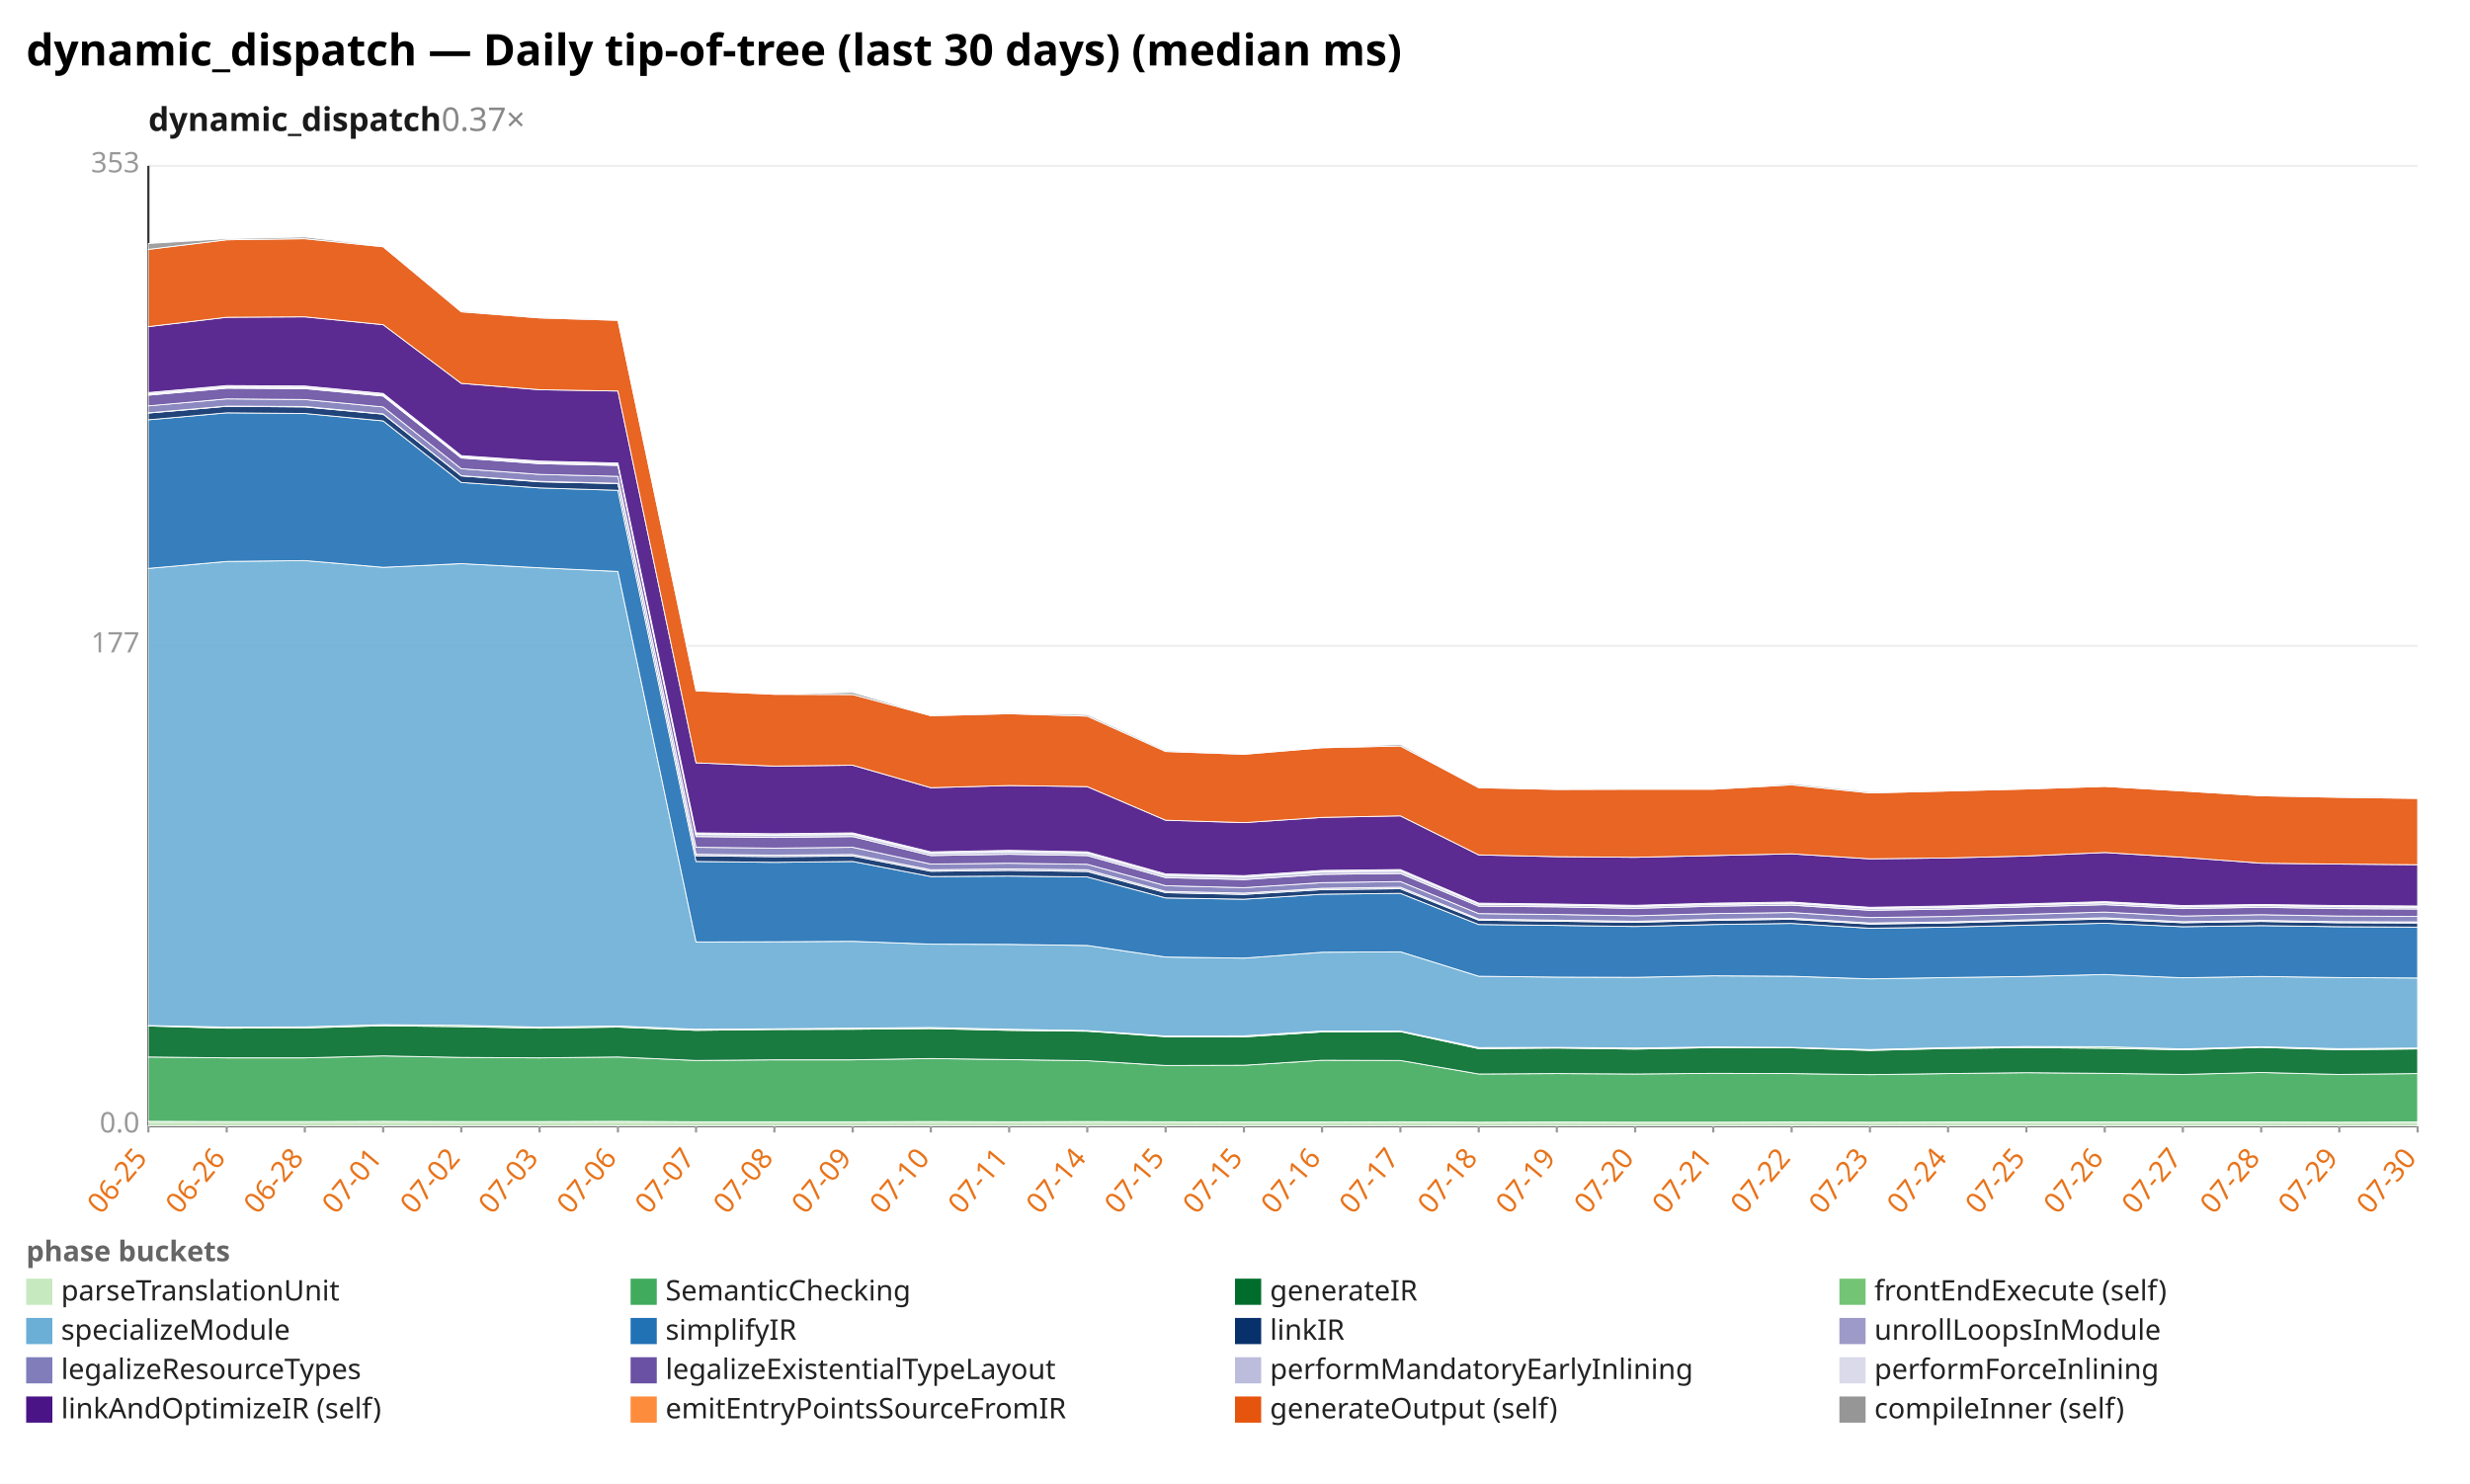
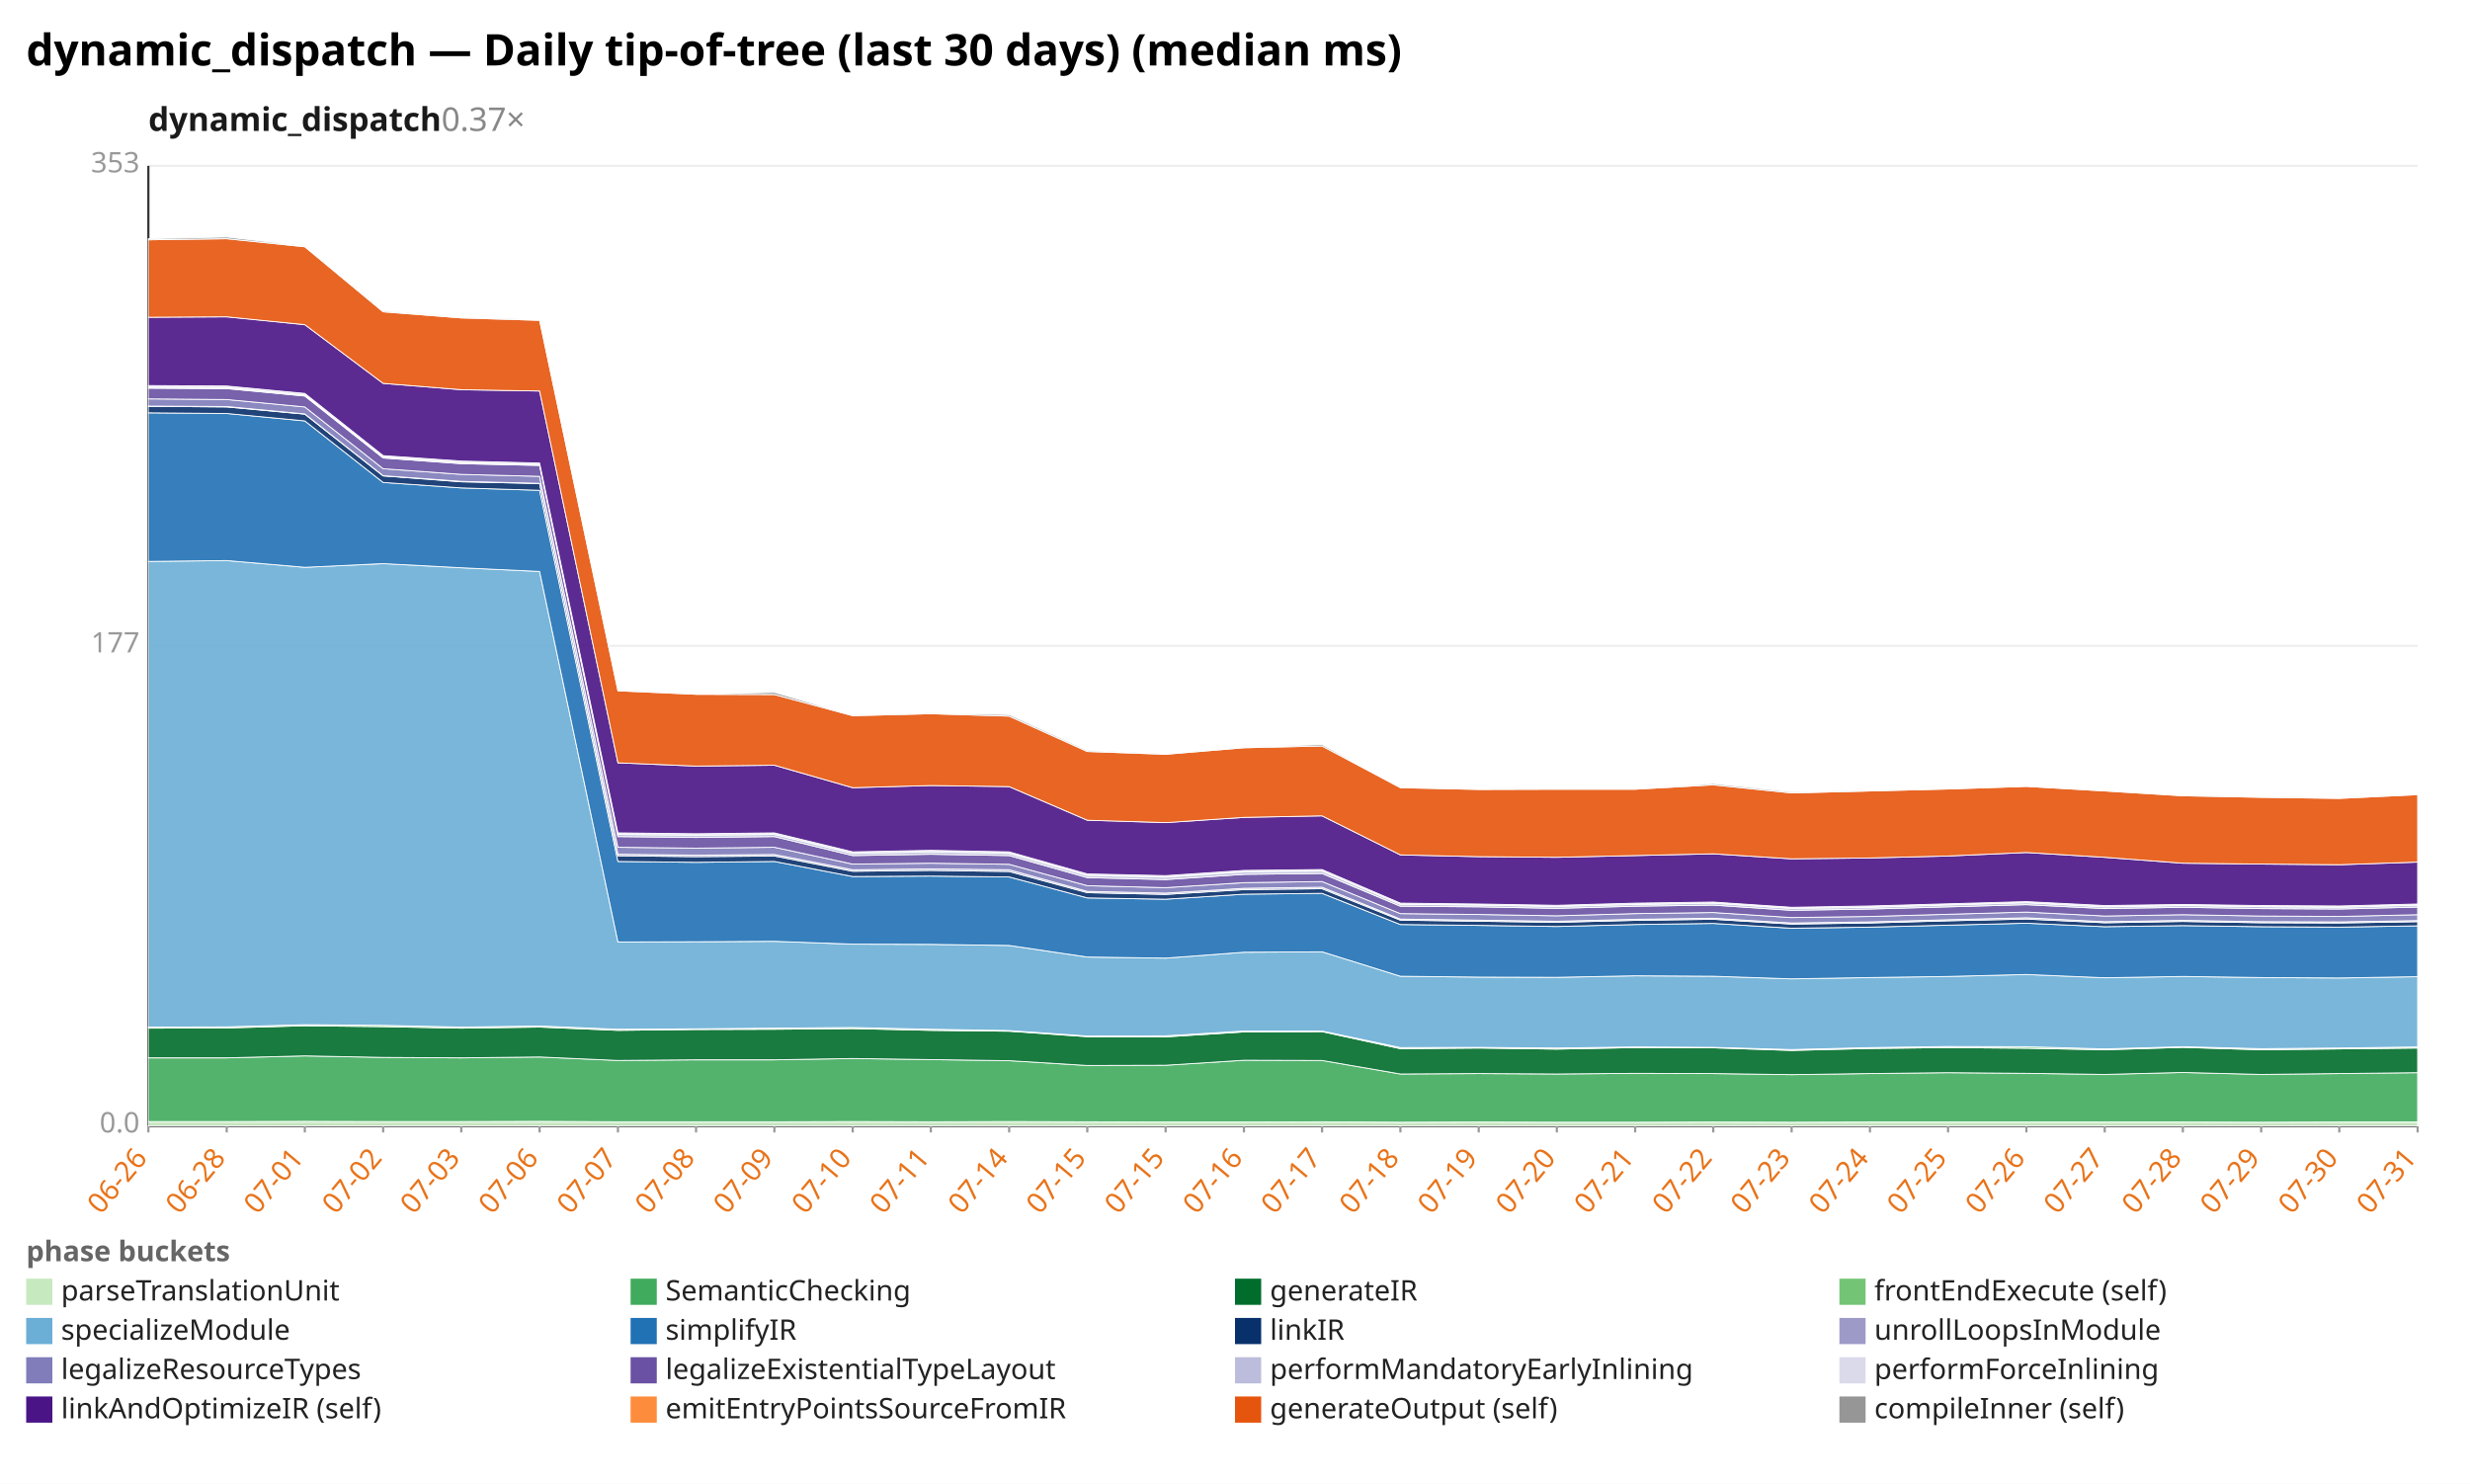
<svg xmlns="http://www.w3.org/2000/svg" width="1132" height="680" viewBox="0 0 1132 680" preserveAspectRatio="xMidYMid meet" font-family="sans-serif" font-size="13">
  <rect width="1132" height="680" fill="white" />
  <text x="12" y="30" font-size="20" font-weight="bold">dynamic_dispatch — Daily tip-of-tree (last 30 days) (median ms)</text>
  <text x="68" y="60" font-size="15" font-weight="600" fill="#1a1a1a">dynamic_dispatch<tspan fill="#888" font-weight="400" text-decoration="none">  0.37×</tspan>
  </text>
  <line x1="68.0" y1="516.0" x2="1108.0" y2="516.0" stroke="#eee" />
  <text x="64.0" y="519.0" text-anchor="end" fill="#999">0.0</text>
  <line x1="68.0" y1="296.0" x2="1108.0" y2="296.0" stroke="#eee" />
  <text x="64.0" y="299.0" text-anchor="end" fill="#999">177</text>
  <line x1="68.0" y1="76.0" x2="1108.0" y2="76.0" stroke="#eee" />
  <text x="64.0" y="79.0" text-anchor="end" fill="#999">353</text>
  <line x1="68.0" y1="76.0" x2="68.0" y2="516.0" stroke="#333" />
  <line x1="68.0" y1="516.0" x2="1108.0" y2="516.0" stroke="#333" />
  <line x1="68.0" y1="516.0" x2="68.0" y2="519.0" stroke="#999" />
-   <text x="68.0" y="531.0" text-anchor="end" fill="#e8731a" transform="rotate(-50 68.0 531.0)">06-25</text>
+   <text x="68.0" y="531.0" text-anchor="end" fill="#e8731a" transform="rotate(-50 68.0 531.0)">06-26</text>
  <line x1="103.9" y1="516.0" x2="103.9" y2="519.0" stroke="#999" />
-   <text x="103.9" y="531.0" text-anchor="end" fill="#e8731a" transform="rotate(-50 103.9 531.0)">06-26</text>
+   <text x="103.9" y="531.0" text-anchor="end" fill="#e8731a" transform="rotate(-50 103.9 531.0)">06-28</text>
  <line x1="139.7" y1="516.0" x2="139.7" y2="519.0" stroke="#999" />
-   <text x="139.7" y="531.0" text-anchor="end" fill="#e8731a" transform="rotate(-50 139.7 531.0)">06-28</text>
+   <text x="139.7" y="531.0" text-anchor="end" fill="#e8731a" transform="rotate(-50 139.7 531.0)">07-01</text>
  <line x1="175.6" y1="516.0" x2="175.6" y2="519.0" stroke="#999" />
-   <text x="175.6" y="531.0" text-anchor="end" fill="#e8731a" transform="rotate(-50 175.6 531.0)">07-01</text>
+   <text x="175.6" y="531.0" text-anchor="end" fill="#e8731a" transform="rotate(-50 175.6 531.0)">07-02</text>
  <line x1="211.4" y1="516.0" x2="211.4" y2="519.0" stroke="#999" />
-   <text x="211.4" y="531.0" text-anchor="end" fill="#e8731a" transform="rotate(-50 211.4 531.0)">07-02</text>
+   <text x="211.4" y="531.0" text-anchor="end" fill="#e8731a" transform="rotate(-50 211.4 531.0)">07-03</text>
  <line x1="247.3" y1="516.0" x2="247.3" y2="519.0" stroke="#999" />
-   <text x="247.3" y="531.0" text-anchor="end" fill="#e8731a" transform="rotate(-50 247.3 531.0)">07-03</text>
+   <text x="247.3" y="531.0" text-anchor="end" fill="#e8731a" transform="rotate(-50 247.3 531.0)">07-06</text>
  <line x1="283.2" y1="516.0" x2="283.2" y2="519.0" stroke="#999" />
-   <text x="283.2" y="531.0" text-anchor="end" fill="#e8731a" transform="rotate(-50 283.2 531.0)">07-06</text>
+   <text x="283.2" y="531.0" text-anchor="end" fill="#e8731a" transform="rotate(-50 283.2 531.0)">07-07</text>
  <line x1="319.0" y1="516.0" x2="319.0" y2="519.0" stroke="#999" />
-   <text x="319.0" y="531.0" text-anchor="end" fill="#e8731a" transform="rotate(-50 319.0 531.0)">07-07</text>
+   <text x="319.0" y="531.0" text-anchor="end" fill="#e8731a" transform="rotate(-50 319.0 531.0)">07-08</text>
  <line x1="354.9" y1="516.0" x2="354.9" y2="519.0" stroke="#999" />
-   <text x="354.9" y="531.0" text-anchor="end" fill="#e8731a" transform="rotate(-50 354.9 531.0)">07-08</text>
+   <text x="354.9" y="531.0" text-anchor="end" fill="#e8731a" transform="rotate(-50 354.9 531.0)">07-09</text>
  <line x1="390.8" y1="516.0" x2="390.8" y2="519.0" stroke="#999" />
-   <text x="390.8" y="531.0" text-anchor="end" fill="#e8731a" transform="rotate(-50 390.8 531.0)">07-09</text>
+   <text x="390.8" y="531.0" text-anchor="end" fill="#e8731a" transform="rotate(-50 390.8 531.0)">07-10</text>
  <line x1="426.6" y1="516.0" x2="426.6" y2="519.0" stroke="#999" />
-   <text x="426.6" y="531.0" text-anchor="end" fill="#e8731a" transform="rotate(-50 426.6 531.0)">07-10</text>
+   <text x="426.6" y="531.0" text-anchor="end" fill="#e8731a" transform="rotate(-50 426.6 531.0)">07-11</text>
  <line x1="462.5" y1="516.0" x2="462.5" y2="519.0" stroke="#999" />
-   <text x="462.5" y="531.0" text-anchor="end" fill="#e8731a" transform="rotate(-50 462.5 531.0)">07-11</text>
+   <text x="462.5" y="531.0" text-anchor="end" fill="#e8731a" transform="rotate(-50 462.5 531.0)">07-14</text>
  <line x1="498.3" y1="516.0" x2="498.3" y2="519.0" stroke="#999" />
-   <text x="498.3" y="531.0" text-anchor="end" fill="#e8731a" transform="rotate(-50 498.3 531.0)">07-14</text>
+   <text x="498.3" y="531.0" text-anchor="end" fill="#e8731a" transform="rotate(-50 498.3 531.0)">07-15</text>
  <line x1="534.2" y1="516.0" x2="534.2" y2="519.0" stroke="#999" />
  <text x="534.2" y="531.0" text-anchor="end" fill="#e8731a" transform="rotate(-50 534.2 531.0)">07-15</text>
  <line x1="570.1" y1="516.0" x2="570.1" y2="519.0" stroke="#999" />
-   <text x="570.1" y="531.0" text-anchor="end" fill="#e8731a" transform="rotate(-50 570.1 531.0)">07-15</text>
+   <text x="570.1" y="531.0" text-anchor="end" fill="#e8731a" transform="rotate(-50 570.1 531.0)">07-16</text>
  <line x1="605.9" y1="516.0" x2="605.9" y2="519.0" stroke="#999" />
-   <text x="605.9" y="531.0" text-anchor="end" fill="#e8731a" transform="rotate(-50 605.9 531.0)">07-16</text>
+   <text x="605.9" y="531.0" text-anchor="end" fill="#e8731a" transform="rotate(-50 605.9 531.0)">07-17</text>
  <line x1="641.8" y1="516.0" x2="641.8" y2="519.0" stroke="#999" />
-   <text x="641.8" y="531.0" text-anchor="end" fill="#e8731a" transform="rotate(-50 641.8 531.0)">07-17</text>
+   <text x="641.8" y="531.0" text-anchor="end" fill="#e8731a" transform="rotate(-50 641.8 531.0)">07-18</text>
  <line x1="677.7" y1="516.0" x2="677.7" y2="519.0" stroke="#999" />
-   <text x="677.7" y="531.0" text-anchor="end" fill="#e8731a" transform="rotate(-50 677.7 531.0)">07-18</text>
+   <text x="677.7" y="531.0" text-anchor="end" fill="#e8731a" transform="rotate(-50 677.7 531.0)">07-19</text>
  <line x1="713.5" y1="516.0" x2="713.5" y2="519.0" stroke="#999" />
-   <text x="713.5" y="531.0" text-anchor="end" fill="#e8731a" transform="rotate(-50 713.5 531.0)">07-19</text>
+   <text x="713.5" y="531.0" text-anchor="end" fill="#e8731a" transform="rotate(-50 713.5 531.0)">07-20</text>
  <line x1="749.4" y1="516.0" x2="749.4" y2="519.0" stroke="#999" />
-   <text x="749.4" y="531.0" text-anchor="end" fill="#e8731a" transform="rotate(-50 749.4 531.0)">07-20</text>
+   <text x="749.4" y="531.0" text-anchor="end" fill="#e8731a" transform="rotate(-50 749.4 531.0)">07-21</text>
  <line x1="785.2" y1="516.0" x2="785.2" y2="519.0" stroke="#999" />
-   <text x="785.2" y="531.0" text-anchor="end" fill="#e8731a" transform="rotate(-50 785.2 531.0)">07-21</text>
+   <text x="785.2" y="531.0" text-anchor="end" fill="#e8731a" transform="rotate(-50 785.2 531.0)">07-22</text>
  <line x1="821.1" y1="516.0" x2="821.1" y2="519.0" stroke="#999" />
-   <text x="821.1" y="531.0" text-anchor="end" fill="#e8731a" transform="rotate(-50 821.1 531.0)">07-22</text>
+   <text x="821.1" y="531.0" text-anchor="end" fill="#e8731a" transform="rotate(-50 821.1 531.0)">07-23</text>
  <line x1="857.0" y1="516.0" x2="857.0" y2="519.0" stroke="#999" />
-   <text x="857.0" y="531.0" text-anchor="end" fill="#e8731a" transform="rotate(-50 857.0 531.0)">07-23</text>
+   <text x="857.0" y="531.0" text-anchor="end" fill="#e8731a" transform="rotate(-50 857.0 531.0)">07-24</text>
  <line x1="892.8" y1="516.0" x2="892.8" y2="519.0" stroke="#999" />
-   <text x="892.8" y="531.0" text-anchor="end" fill="#e8731a" transform="rotate(-50 892.8 531.0)">07-24</text>
+   <text x="892.8" y="531.0" text-anchor="end" fill="#e8731a" transform="rotate(-50 892.8 531.0)">07-25</text>
  <line x1="928.7" y1="516.0" x2="928.7" y2="519.0" stroke="#999" />
-   <text x="928.7" y="531.0" text-anchor="end" fill="#e8731a" transform="rotate(-50 928.7 531.0)">07-25</text>
+   <text x="928.7" y="531.0" text-anchor="end" fill="#e8731a" transform="rotate(-50 928.7 531.0)">07-26</text>
  <line x1="964.6" y1="516.0" x2="964.6" y2="519.0" stroke="#999" />
-   <text x="964.6" y="531.0" text-anchor="end" fill="#e8731a" transform="rotate(-50 964.6 531.0)">07-26</text>
+   <text x="964.6" y="531.0" text-anchor="end" fill="#e8731a" transform="rotate(-50 964.6 531.0)">07-27</text>
  <line x1="1000.4" y1="516.0" x2="1000.4" y2="519.0" stroke="#999" />
-   <text x="1000.4" y="531.0" text-anchor="end" fill="#e8731a" transform="rotate(-50 1000.4 531.0)">07-27</text>
+   <text x="1000.4" y="531.0" text-anchor="end" fill="#e8731a" transform="rotate(-50 1000.4 531.0)">07-28</text>
  <line x1="1036.3" y1="516.0" x2="1036.3" y2="519.0" stroke="#999" />
-   <text x="1036.3" y="531.0" text-anchor="end" fill="#e8731a" transform="rotate(-50 1036.3 531.0)">07-28</text>
+   <text x="1036.3" y="531.0" text-anchor="end" fill="#e8731a" transform="rotate(-50 1036.3 531.0)">07-29</text>
  <line x1="1072.1" y1="516.0" x2="1072.1" y2="519.0" stroke="#999" />
-   <text x="1072.1" y="531.0" text-anchor="end" fill="#e8731a" transform="rotate(-50 1072.1 531.0)">07-29</text>
+   <text x="1072.1" y="531.0" text-anchor="end" fill="#e8731a" transform="rotate(-50 1072.1 531.0)">07-30</text>
  <line x1="1108.0" y1="516.0" x2="1108.0" y2="519.0" stroke="#999" />
-   <text x="1108.0" y="531.0" text-anchor="end" fill="#e8731a" transform="rotate(-50 1108.0 531.0)">07-30</text>
-   <polygon points="68.0,513.9 103.9,514.0 139.7,514.0 175.6,513.9 211.4,514.0 247.3,514.0 283.2,513.9 319.0,514.1 354.9,514.1 390.8,514.1 426.6,514.0 462.5,514.1 498.3,514.0 534.2,514.1 570.1,514.2 605.9,514.2 641.8,514.1 677.7,514.3 713.5,514.2 749.4,514.3 785.2,514.3 821.1,514.2 857.0,514.3 892.8,514.2 928.7,514.2 964.6,514.2 1000.4,514.2 1036.3,514.2 1072.1,514.3 1108.0,514.2 1108.0,516.0 1072.1,516.0 1036.3,516.0 1000.4,516.0 964.6,516.0 928.7,516.0 892.8,516.0 857.0,516.0 821.1,516.0 785.2,516.0 749.4,516.0 713.5,516.0 677.7,516.0 641.8,516.0 605.9,516.0 570.1,516.0 534.2,516.0 498.3,516.0 462.5,516.0 426.6,516.0 390.8,516.0 354.9,516.0 319.0,516.0 283.2,516.0 247.3,516.0 211.4,516.0 175.6,516.0 139.7,516.0 103.9,516.0 68.0,516.0" fill="#c7e9c0" fill-opacity="0.9" stroke="#fff" stroke-width="0.4" />
-   <polygon points="68.0,484.4 103.9,484.8 139.7,484.8 175.6,483.9 211.4,484.6 247.3,484.8 283.2,484.4 319.0,486.0 354.9,485.7 390.8,485.7 426.6,485.1 462.5,485.6 498.3,486.1 534.2,488.3 570.1,488.2 605.9,485.9 641.8,486.0 677.7,492.2 713.5,492.0 749.4,492.2 785.2,491.9 821.1,492.0 857.0,492.5 892.8,492.0 928.7,491.6 964.6,491.9 1000.4,492.4 1036.3,491.5 1072.1,492.4 1108.0,492.0 1108.0,514.2 1072.1,514.3 1036.3,514.2 1000.4,514.2 964.6,514.2 928.7,514.2 892.8,514.2 857.0,514.3 821.1,514.2 785.2,514.3 749.4,514.3 713.5,514.2 677.7,514.3 641.8,514.1 605.9,514.2 570.1,514.2 534.2,514.1 498.3,514.0 462.5,514.1 426.6,514.0 390.8,514.1 354.9,514.1 319.0,514.1 283.2,513.9 247.3,514.0 211.4,514.0 175.6,513.9 139.7,514.0 103.9,514.0 68.0,513.9" fill="#41ab5d" fill-opacity="0.9" stroke="#fff" stroke-width="0.4" />
-   <polygon points="68.0,470.2 103.9,471.2 139.7,471.1 175.6,470.1 211.4,470.5 247.3,471.2 283.2,470.7 319.0,472.2 354.9,471.8 390.8,471.7 426.6,471.4 462.5,472.2 498.3,472.6 534.2,475.1 570.1,475.2 605.9,472.9 641.8,472.8 677.7,480.6 713.5,480.3 749.4,480.8 785.2,480.1 821.1,480.2 857.0,481.4 892.8,480.5 928.7,480.1 964.6,480.4 1000.4,481.1 1036.3,480.0 1072.1,481.1 1108.0,480.7 1108.0,492.0 1072.1,492.4 1036.3,491.5 1000.4,492.4 964.6,491.9 928.7,491.6 892.8,492.0 857.0,492.5 821.1,492.0 785.2,491.9 749.4,492.2 713.5,492.0 677.7,492.2 641.8,486.0 605.9,485.9 570.1,488.2 534.2,488.3 498.3,486.1 462.5,485.6 426.6,485.1 390.8,485.7 354.9,485.7 319.0,486.0 283.2,484.4 247.3,484.8 211.4,484.6 175.6,483.9 139.7,484.8 103.9,484.8 68.0,484.4" fill="#006d2c" fill-opacity="0.9" stroke="#fff" stroke-width="0.4" />
-   <polygon points="68.0,470.0 103.9,470.7 139.7,470.6 175.6,469.6 211.4,469.9 247.3,470.7 283.2,470.2 319.0,471.7 354.9,471.5 390.8,471.2 426.6,470.9 462.5,471.7 498.3,472.3 534.2,474.8 570.1,474.7 605.9,472.5 641.8,472.5 677.7,480.1 713.5,480.0 749.4,480.3 785.2,479.8 821.1,480.0 857.0,481.0 892.8,480.1 928.7,479.6 964.6,479.7 1000.4,480.7 1036.3,479.7 1072.1,480.6 1108.0,480.3 1108.0,480.7 1072.1,481.1 1036.3,480.0 1000.4,481.1 964.6,480.4 928.7,480.1 892.8,480.5 857.0,481.4 821.1,480.2 785.2,480.1 749.4,480.8 713.5,480.3 677.7,480.6 641.8,472.8 605.9,472.9 570.1,475.2 534.2,475.1 498.3,472.6 462.5,472.2 426.6,471.4 390.8,471.7 354.9,471.8 319.0,472.2 283.2,470.7 247.3,471.2 211.4,470.5 175.6,470.1 139.7,471.1 103.9,471.2 68.0,470.2" fill="#74c476" fill-opacity="0.9" stroke="#fff" stroke-width="0.4" />
-   <polygon points="68.0,260.5 103.9,257.3 139.7,256.9 175.6,260.0 211.4,258.3 247.3,260.2 283.2,261.9 319.0,431.7 354.9,431.6 390.8,431.4 426.6,432.7 462.5,432.8 498.3,433.3 534.2,438.6 570.1,439.1 605.9,436.4 641.8,436.2 677.7,447.4 713.5,447.8 749.4,447.9 785.2,447.2 821.1,447.4 857.0,448.6 892.8,448.0 928.7,447.5 964.6,446.6 1000.4,448.1 1036.3,447.5 1072.1,448.0 1108.0,448.2 1108.0,480.3 1072.1,480.6 1036.3,479.7 1000.4,480.7 964.6,479.7 928.7,479.6 892.8,480.1 857.0,481.0 821.1,480.0 785.2,479.8 749.4,480.3 713.5,480.0 677.7,480.1 641.8,472.5 605.9,472.5 570.1,474.7 534.2,474.8 498.3,472.3 462.5,471.7 426.6,470.9 390.8,471.2 354.9,471.5 319.0,471.7 283.2,470.2 247.3,470.7 211.4,469.9 175.6,469.6 139.7,470.6 103.9,470.7 68.0,470.0" fill="#6baed6" fill-opacity="0.9" stroke="#fff" stroke-width="0.4" />
-   <polygon points="68.0,192.4 103.9,189.2 139.7,189.5 175.6,192.9 211.4,221.1 247.3,223.6 283.2,224.7 319.0,394.8 354.9,395.2 390.8,394.8 426.6,401.7 462.5,401.5 498.3,401.9 534.2,411.5 570.1,412.1 605.9,409.8 641.8,409.4 677.7,423.7 713.5,424.1 749.4,424.6 785.2,423.7 821.1,423.2 857.0,425.4 892.8,424.9 928.7,424.0 964.6,423.1 1000.4,424.7 1036.3,424.2 1072.1,424.7 1108.0,424.9 1108.0,448.2 1072.1,448.0 1036.3,447.5 1000.4,448.1 964.6,446.6 928.7,447.5 892.8,448.0 857.0,448.6 821.1,447.4 785.2,447.2 749.4,447.9 713.5,447.8 677.7,447.4 641.8,436.2 605.9,436.4 570.1,439.1 534.2,438.6 498.3,433.3 462.5,432.8 426.6,432.7 390.8,431.4 354.9,431.6 319.0,431.7 283.2,261.9 247.3,260.2 211.4,258.3 175.6,260.0 139.7,256.9 103.9,257.3 68.0,260.5" fill="#2171b5" fill-opacity="0.9" stroke="#fff" stroke-width="0.4" />
-   <polygon points="68.0,189.3 103.9,186.2 139.7,186.5 175.6,189.8 211.4,218.1 247.3,220.8 283.2,221.6 319.0,392.2 354.9,392.6 390.8,392.3 426.6,399.3 462.5,398.9 498.3,399.4 534.2,409.1 570.1,409.9 605.9,407.7 641.8,407.3 677.7,421.7 713.5,422.2 749.4,422.7 785.2,421.8 821.1,421.3 857.0,423.5 892.8,423.0 928.7,422.0 964.6,421.2 1000.4,422.9 1036.3,422.3 1072.1,422.9 1108.0,423.0 1108.0,424.9 1072.1,424.7 1036.3,424.2 1000.4,424.7 964.6,423.1 928.7,424.0 892.8,424.9 857.0,425.4 821.1,423.2 785.2,423.7 749.4,424.6 713.5,424.1 677.7,423.7 641.8,409.4 605.9,409.8 570.1,412.1 534.2,411.5 498.3,401.9 462.5,401.5 426.6,401.7 390.8,394.8 354.9,395.2 319.0,394.8 283.2,224.7 247.3,223.6 211.4,221.1 175.6,192.9 139.7,189.5 103.9,189.2 68.0,192.4" fill="#08306b" fill-opacity="0.9" stroke="#fff" stroke-width="0.4" />
-   <polygon points="68.0,189.2 103.9,186.1 139.7,186.3 175.6,189.7 211.4,218.0 247.3,220.6 283.2,221.5 319.0,391.5 354.9,391.9 390.8,391.6 426.6,398.6 462.5,398.2 498.3,398.6 534.2,408.5 570.1,409.3 605.9,407.1 641.8,406.6 677.7,421.2 713.5,421.7 749.4,422.2 785.2,421.3 821.1,420.8 857.0,423.0 892.8,422.5 928.7,421.5 964.6,420.6 1000.4,422.4 1036.3,421.8 1072.1,422.4 1108.0,422.5 1108.0,423.0 1072.1,422.9 1036.3,422.3 1000.4,422.9 964.6,421.2 928.7,422.0 892.8,423.0 857.0,423.5 821.1,421.3 785.2,421.8 749.4,422.7 713.5,422.2 677.7,421.7 641.8,407.3 605.9,407.7 570.1,409.9 534.2,409.1 498.3,399.4 462.5,398.9 426.6,399.3 390.8,392.3 354.9,392.6 319.0,392.2 283.2,221.6 247.3,220.8 211.4,218.1 175.6,189.8 139.7,186.5 103.9,186.2 68.0,189.3" fill="#9e9ac8" fill-opacity="0.9" stroke="#fff" stroke-width="0.4" />
-   <polygon points="68.0,186.0 103.9,182.8 139.7,183.1 175.6,186.5 211.4,214.8 247.3,217.4 283.2,218.3 319.0,388.3 354.9,388.7 390.8,388.3 426.6,396.0 462.5,395.6 498.3,396.1 534.2,405.9 570.1,406.8 605.9,404.5 641.8,404.0 677.7,418.7 713.5,419.1 749.4,419.7 785.2,418.7 821.1,418.2 857.0,420.5 892.8,420.0 928.7,419.0 964.6,418.0 1000.4,419.8 1036.3,419.2 1072.1,419.8 1108.0,420.0 1108.0,422.5 1072.1,422.4 1036.3,421.8 1000.4,422.4 964.6,420.6 928.7,421.5 892.8,422.5 857.0,423.0 821.1,420.8 785.2,421.3 749.4,422.2 713.5,421.7 677.7,421.2 641.8,406.6 605.9,407.1 570.1,409.3 534.2,408.5 498.3,398.6 462.5,398.2 426.6,398.6 390.8,391.6 354.9,391.9 319.0,391.5 283.2,221.5 247.3,220.6 211.4,218.0 175.6,189.7 139.7,186.3 103.9,186.1 68.0,189.2" fill="#807dba" fill-opacity="0.9" stroke="#fff" stroke-width="0.4" />
-   <polygon points="68.0,181.1 103.9,177.9 139.7,178.1 175.6,181.5 211.4,209.9 247.3,212.5 283.2,213.3 319.0,383.4 354.9,383.8 390.8,383.4 426.6,392.1 462.5,391.5 498.3,392.1 534.2,402.2 570.1,403.1 605.9,400.7 641.8,400.3 677.7,415.3 713.5,415.6 749.4,416.3 785.2,415.3 821.1,414.8 857.0,417.2 892.8,416.6 928.7,415.6 964.6,414.6 1000.4,416.4 1036.3,415.8 1072.1,416.4 1108.0,416.6 1108.0,420.0 1072.1,419.8 1036.3,419.2 1000.4,419.8 964.6,418.0 928.7,419.0 892.8,420.0 857.0,420.5 821.1,418.2 785.2,418.7 749.4,419.7 713.5,419.1 677.7,418.7 641.8,404.0 605.9,404.5 570.1,406.8 534.2,405.9 498.3,396.1 462.5,395.6 426.6,396.0 390.8,388.3 354.9,388.7 319.0,388.3 283.2,218.3 247.3,217.4 211.4,214.8 175.6,186.5 139.7,183.1 103.9,182.8 68.0,186.0" fill="#6a51a3" fill-opacity="0.9" stroke="#fff" stroke-width="0.4" />
-   <polygon points="68.0,180.6 103.9,177.4 139.7,177.6 175.6,181.0 211.4,209.4 247.3,212.0 283.2,212.9 319.0,382.4 354.9,382.8 390.8,382.4 426.6,391.1 462.5,390.4 498.3,391.1 534.2,401.2 570.1,402.0 605.9,399.6 641.8,399.2 677.7,414.4 713.5,414.8 749.4,415.4 785.2,414.5 821.1,413.9 857.0,416.3 892.8,415.8 928.7,414.7 964.6,413.7 1000.4,415.6 1036.3,415.0 1072.1,415.5 1108.0,415.8 1108.0,416.6 1072.1,416.4 1036.3,415.8 1000.4,416.4 964.6,414.6 928.7,415.6 892.8,416.6 857.0,417.2 821.1,414.8 785.2,415.3 749.4,416.3 713.5,415.6 677.7,415.3 641.8,400.3 605.9,400.7 570.1,403.1 534.2,402.2 498.3,392.1 462.5,391.5 426.6,392.1 390.8,383.4 354.9,383.8 319.0,383.4 283.2,213.3 247.3,212.5 211.4,209.9 175.6,181.5 139.7,178.1 103.9,177.9 68.0,181.1" fill="#bcbddc" fill-opacity="0.9" stroke="#fff" stroke-width="0.4" />
-   <polygon points="68.0,179.9 103.9,176.7 139.7,176.9 175.6,180.3 211.4,208.8 247.3,211.3 283.2,212.2 319.0,381.7 354.9,382.1 390.8,381.7 426.6,390.4 462.5,389.7 498.3,390.4 534.2,400.5 570.1,401.3 605.9,398.9 641.8,398.5 677.7,413.9 713.5,414.3 749.4,414.9 785.2,413.9 821.1,413.4 857.0,415.8 892.8,415.2 928.7,414.2 964.6,413.2 1000.4,415.0 1036.3,414.5 1072.1,415.0 1108.0,415.2 1108.0,415.8 1072.1,415.5 1036.3,415.0 1000.4,415.6 964.6,413.7 928.7,414.7 892.8,415.8 857.0,416.3 821.1,413.9 785.2,414.5 749.4,415.4 713.5,414.8 677.7,414.4 641.8,399.2 605.9,399.6 570.1,402.0 534.2,401.2 498.3,391.1 462.5,390.4 426.6,391.1 390.8,382.4 354.9,382.8 319.0,382.4 283.2,212.9 247.3,212.0 211.4,209.4 175.6,181.0 139.7,177.6 103.9,177.4 68.0,180.6" fill="#dadaeb" fill-opacity="0.9" stroke="#fff" stroke-width="0.4" />
-   <polygon points="68.0,149.7 103.9,145.4 139.7,145.2 175.6,148.8 211.4,175.7 247.3,178.6 283.2,179.2 319.0,349.6 354.9,351.1 390.8,350.7 426.6,361.0 462.5,360.0 498.3,360.5 534.2,375.9 570.1,377.0 605.9,374.6 641.8,373.9 677.7,391.8 713.5,392.6 749.4,392.9 785.2,392.1 821.1,391.3 857.0,393.6 892.8,393.2 928.7,392.3 964.6,390.7 1000.4,392.9 1036.3,395.6 1072.1,396.0 1108.0,396.3 1108.0,415.2 1072.1,415.0 1036.3,414.5 1000.4,415.0 964.6,413.2 928.7,414.2 892.8,415.2 857.0,415.8 821.1,413.4 785.2,413.9 749.4,414.9 713.5,414.3 677.7,413.9 641.8,398.5 605.9,398.9 570.1,401.3 534.2,400.5 498.3,390.4 462.5,389.7 426.6,390.4 390.8,381.7 354.9,382.1 319.0,381.7 283.2,212.2 247.3,211.3 211.4,208.8 175.6,180.3 139.7,176.9 103.9,176.7 68.0,179.9" fill="#4a1486" fill-opacity="0.9" stroke="#fff" stroke-width="0.4" />
-   <polygon points="68.0,114.3 103.9,109.9 139.7,109.4 175.6,113.1 211.4,142.9 247.3,145.7 283.2,146.8 319.0,316.6 354.9,318.2 390.8,318.3 426.6,328.0 462.5,327.1 498.3,328.2 534.2,344.4 570.1,345.7 605.9,342.7 641.8,341.9 677.7,361.0 713.5,361.8 749.4,361.7 785.2,361.7 821.1,359.7 857.0,363.4 892.8,362.5 928.7,361.6 964.6,360.4 1000.4,362.5 1036.3,364.7 1072.1,365.4 1108.0,365.9 1108.0,396.3 1072.1,396.0 1036.3,395.6 1000.4,392.9 964.6,390.7 928.7,392.3 892.8,393.2 857.0,393.6 821.1,391.3 785.2,392.1 749.4,392.9 713.5,392.6 677.7,391.8 641.8,373.9 605.9,374.6 570.1,377.0 534.2,375.9 498.3,360.5 462.5,360.0 426.6,361.0 390.8,350.7 354.9,351.1 319.0,349.6 283.2,179.2 247.3,178.6 211.4,175.7 175.6,148.8 139.7,145.2 103.9,145.4 68.0,149.7" fill="#e6550d" fill-opacity="0.9" stroke="#fff" stroke-width="0.4" />
-   <polygon points="68.0,111.6 103.9,109.4 139.7,108.6 175.6,112.8 211.4,142.4 247.3,145.6 283.2,146.5 319.0,316.4 354.9,318.1 390.8,317.3 426.6,327.8 462.5,326.8 498.3,327.5 534.2,343.9 570.1,345.6 605.9,342.6 641.8,341.2 677.7,360.9 713.5,361.8 749.4,361.6 785.2,361.7 821.1,359.1 857.0,362.9 892.8,362.4 928.7,361.6 964.6,360.4 1000.4,362.4 1036.3,364.7 1072.1,365.1 1108.0,365.6 1108.0,365.9 1072.1,365.4 1036.3,364.7 1000.4,362.5 964.6,360.4 928.7,361.6 892.8,362.5 857.0,363.4 821.1,359.7 785.2,361.7 749.4,361.7 713.5,361.8 677.7,361.0 641.8,341.9 605.9,342.7 570.1,345.7 534.2,344.4 498.3,328.2 462.5,327.1 426.6,328.0 390.8,318.3 354.9,318.2 319.0,316.6 283.2,146.8 247.3,145.7 211.4,142.9 175.6,113.1 139.7,109.4 103.9,109.9 68.0,114.3" fill="#969696" fill-opacity="0.9" stroke="#fff" stroke-width="0.4" />
+   <text x="1108.0" y="531.0" text-anchor="end" fill="#e8731a" transform="rotate(-50 1108.0 531.0)">07-31</text>
+   <polygon points="68.0,514.0 103.9,514.0 139.7,513.9 175.6,514.0 211.4,514.0 247.3,513.9 283.2,514.1 319.0,514.1 354.9,514.1 390.8,514.0 426.6,514.1 462.5,514.0 498.3,514.1 534.2,514.2 570.1,514.2 605.9,514.1 641.8,514.3 677.7,514.2 713.5,514.3 749.4,514.3 785.2,514.2 821.1,514.3 857.0,514.2 892.8,514.2 928.7,514.2 964.6,514.2 1000.4,514.2 1036.3,514.3 1072.1,514.2 1108.0,514.2 1108.0,516.0 1072.1,516.0 1036.3,516.0 1000.4,516.0 964.6,516.0 928.7,516.0 892.8,516.0 857.0,516.0 821.1,516.0 785.2,516.0 749.4,516.0 713.5,516.0 677.7,516.0 641.8,516.0 605.9,516.0 570.1,516.0 534.2,516.0 498.3,516.0 462.5,516.0 426.6,516.0 390.8,516.0 354.9,516.0 319.0,516.0 283.2,516.0 247.3,516.0 211.4,516.0 175.6,516.0 139.7,516.0 103.9,516.0 68.0,516.0" fill="#c7e9c0" fill-opacity="0.9" stroke="#fff" stroke-width="0.4" />
+   <polygon points="68.0,484.8 103.9,484.8 139.7,483.9 175.6,484.6 211.4,484.8 247.3,484.4 283.2,486.0 319.0,485.7 354.9,485.7 390.8,485.1 426.6,485.6 462.5,486.1 498.3,488.3 534.2,488.2 570.1,485.9 605.9,486.0 641.8,492.2 677.7,492.0 713.5,492.2 749.4,491.9 785.2,492.0 821.1,492.5 857.0,492.0 892.8,491.6 928.7,491.9 964.6,492.4 1000.4,491.5 1036.3,492.4 1072.1,492.0 1108.0,491.6 1108.0,514.2 1072.1,514.2 1036.3,514.3 1000.4,514.2 964.6,514.2 928.7,514.2 892.8,514.2 857.0,514.2 821.1,514.3 785.2,514.2 749.4,514.3 713.5,514.3 677.7,514.2 641.8,514.3 605.9,514.1 570.1,514.2 534.2,514.2 498.3,514.1 462.5,514.0 426.6,514.1 390.8,514.0 354.9,514.1 319.0,514.1 283.2,514.1 247.3,513.9 211.4,514.0 175.6,514.0 139.7,513.9 103.9,514.0 68.0,514.0" fill="#41ab5d" fill-opacity="0.9" stroke="#fff" stroke-width="0.4" />
+   <polygon points="68.0,471.2 103.9,471.1 139.7,470.1 175.6,470.5 211.4,471.2 247.3,470.7 283.2,472.2 319.0,471.8 354.9,471.7 390.8,471.4 426.6,472.2 462.5,472.6 498.3,475.1 534.2,475.2 570.1,472.9 605.9,472.8 641.8,480.6 677.7,480.3 713.5,480.8 749.4,480.1 785.2,480.2 821.1,481.4 857.0,480.5 892.8,480.1 928.7,480.4 964.6,481.1 1000.4,480.0 1036.3,481.1 1072.1,480.7 1108.0,480.3 1108.0,491.6 1072.1,492.0 1036.3,492.4 1000.4,491.5 964.6,492.4 928.7,491.9 892.8,491.6 857.0,492.0 821.1,492.5 785.2,492.0 749.4,491.9 713.5,492.2 677.7,492.0 641.8,492.2 605.9,486.0 570.1,485.9 534.2,488.2 498.3,488.3 462.5,486.1 426.6,485.6 390.8,485.1 354.9,485.7 319.0,485.7 283.2,486.0 247.3,484.4 211.4,484.8 175.6,484.6 139.7,483.9 103.9,484.8 68.0,484.8" fill="#006d2c" fill-opacity="0.9" stroke="#fff" stroke-width="0.4" />
+   <polygon points="68.0,470.7 103.9,470.6 139.7,469.6 175.6,469.9 211.4,470.7 247.3,470.2 283.2,471.7 319.0,471.5 354.9,471.2 390.8,470.9 426.6,471.7 462.5,472.3 498.3,474.8 534.2,474.7 570.1,472.5 605.9,472.5 641.8,480.1 677.7,480.0 713.5,480.3 749.4,479.8 785.2,480.0 821.1,481.0 857.0,480.1 892.8,479.6 928.7,479.7 964.6,480.7 1000.4,479.7 1036.3,480.6 1072.1,480.3 1108.0,479.8 1108.0,480.3 1072.1,480.7 1036.3,481.1 1000.4,480.0 964.6,481.1 928.7,480.4 892.8,480.1 857.0,480.5 821.1,481.4 785.2,480.2 749.4,480.1 713.5,480.8 677.7,480.3 641.8,480.6 605.9,472.8 570.1,472.9 534.2,475.2 498.3,475.1 462.5,472.6 426.6,472.2 390.8,471.4 354.9,471.7 319.0,471.8 283.2,472.2 247.3,470.7 211.4,471.2 175.6,470.5 139.7,470.1 103.9,471.1 68.0,471.2" fill="#74c476" fill-opacity="0.9" stroke="#fff" stroke-width="0.4" />
+   <polygon points="68.0,257.3 103.9,256.9 139.7,260.0 175.6,258.3 211.4,260.2 247.3,261.9 283.2,431.7 319.0,431.6 354.9,431.4 390.8,432.7 426.6,432.8 462.5,433.3 498.3,438.6 534.2,439.1 570.1,436.4 605.9,436.2 641.8,447.4 677.7,447.8 713.5,447.9 749.4,447.2 785.2,447.4 821.1,448.6 857.0,448.0 892.8,447.5 928.7,446.6 964.6,448.1 1000.4,447.5 1036.3,448.0 1072.1,448.2 1108.0,447.6 1108.0,479.8 1072.1,480.3 1036.3,480.6 1000.4,479.7 964.6,480.7 928.7,479.7 892.8,479.6 857.0,480.1 821.1,481.0 785.2,480.0 749.4,479.8 713.5,480.3 677.7,480.0 641.8,480.1 605.9,472.5 570.1,472.5 534.2,474.7 498.3,474.8 462.5,472.3 426.6,471.7 390.8,470.9 354.9,471.2 319.0,471.5 283.2,471.7 247.3,470.2 211.4,470.7 175.6,469.9 139.7,469.6 103.9,470.6 68.0,470.7" fill="#6baed6" fill-opacity="0.9" stroke="#fff" stroke-width="0.4" />
+   <polygon points="68.0,189.2 103.9,189.5 139.7,192.9 175.6,221.1 211.4,223.6 247.3,224.7 283.2,394.8 319.0,395.2 354.9,394.8 390.8,401.7 426.6,401.5 462.5,401.9 498.3,411.5 534.2,412.1 570.1,409.8 605.9,409.4 641.8,423.7 677.7,424.1 713.5,424.6 749.4,423.7 785.2,423.2 821.1,425.4 857.0,424.9 892.8,424.0 928.7,423.1 964.6,424.7 1000.4,424.2 1036.3,424.7 1072.1,424.9 1108.0,424.3 1108.0,447.6 1072.1,448.2 1036.3,448.0 1000.4,447.5 964.6,448.1 928.7,446.6 892.8,447.5 857.0,448.0 821.1,448.6 785.2,447.4 749.4,447.2 713.5,447.9 677.7,447.8 641.8,447.4 605.9,436.2 570.1,436.4 534.2,439.1 498.3,438.6 462.5,433.3 426.6,432.8 390.8,432.7 354.9,431.4 319.0,431.6 283.2,431.7 247.3,261.9 211.4,260.2 175.6,258.3 139.7,260.0 103.9,256.9 68.0,257.3" fill="#2171b5" fill-opacity="0.9" stroke="#fff" stroke-width="0.4" />
+   <polygon points="68.0,186.2 103.9,186.5 139.7,189.8 175.6,218.1 211.4,220.8 247.3,221.6 283.2,392.2 319.0,392.6 354.9,392.3 390.8,399.3 426.6,398.9 462.5,399.4 498.3,409.1 534.2,409.9 570.1,407.7 605.9,407.3 641.8,421.7 677.7,422.2 713.5,422.7 749.4,421.8 785.2,421.3 821.1,423.5 857.0,423.0 892.8,422.0 928.7,421.2 964.6,422.9 1000.4,422.3 1036.3,422.9 1072.1,423.0 1108.0,422.4 1108.0,424.3 1072.1,424.9 1036.3,424.7 1000.4,424.2 964.6,424.7 928.7,423.1 892.8,424.0 857.0,424.9 821.1,425.4 785.2,423.2 749.4,423.7 713.5,424.6 677.7,424.1 641.8,423.7 605.9,409.4 570.1,409.8 534.2,412.1 498.3,411.5 462.5,401.9 426.6,401.5 390.8,401.7 354.9,394.8 319.0,395.2 283.2,394.8 247.3,224.7 211.4,223.6 175.6,221.1 139.7,192.9 103.9,189.5 68.0,189.2" fill="#08306b" fill-opacity="0.9" stroke="#fff" stroke-width="0.4" />
+   <polygon points="68.0,186.1 103.9,186.3 139.7,189.7 175.6,218.0 211.4,220.6 247.3,221.5 283.2,391.5 319.0,391.9 354.9,391.6 390.8,398.6 426.6,398.2 462.5,398.6 498.3,408.5 534.2,409.3 570.1,407.1 605.9,406.6 641.8,421.2 677.7,421.7 713.5,422.2 749.4,421.3 785.2,420.8 821.1,423.0 857.0,422.5 892.8,421.5 928.7,420.6 964.6,422.4 1000.4,421.8 1036.3,422.4 1072.1,422.5 1108.0,421.9 1108.0,422.4 1072.1,423.0 1036.3,422.9 1000.4,422.3 964.6,422.9 928.7,421.2 892.8,422.0 857.0,423.0 821.1,423.5 785.2,421.3 749.4,421.8 713.5,422.7 677.7,422.2 641.8,421.7 605.9,407.3 570.1,407.7 534.2,409.9 498.3,409.1 462.5,399.4 426.6,398.9 390.8,399.3 354.9,392.3 319.0,392.6 283.2,392.2 247.3,221.6 211.4,220.8 175.6,218.1 139.7,189.8 103.9,186.5 68.0,186.2" fill="#9e9ac8" fill-opacity="0.9" stroke="#fff" stroke-width="0.4" />
+   <polygon points="68.0,182.8 103.9,183.1 139.7,186.5 175.6,214.8 211.4,217.4 247.3,218.3 283.2,388.3 319.0,388.7 354.9,388.3 390.8,396.0 426.6,395.6 462.5,396.1 498.3,405.9 534.2,406.8 570.1,404.5 605.9,404.0 641.8,418.7 677.7,419.1 713.5,419.7 749.4,418.7 785.2,418.2 821.1,420.5 857.0,420.0 892.8,419.0 928.7,418.0 964.6,419.8 1000.4,419.2 1036.3,419.8 1072.1,420.0 1108.0,419.2 1108.0,421.9 1072.1,422.5 1036.3,422.4 1000.4,421.8 964.6,422.4 928.7,420.6 892.8,421.5 857.0,422.5 821.1,423.0 785.2,420.8 749.4,421.3 713.5,422.2 677.7,421.7 641.8,421.2 605.9,406.6 570.1,407.1 534.2,409.3 498.3,408.5 462.5,398.6 426.6,398.2 390.8,398.6 354.9,391.6 319.0,391.9 283.2,391.5 247.3,221.5 211.4,220.6 175.6,218.0 139.7,189.7 103.9,186.3 68.0,186.1" fill="#807dba" fill-opacity="0.9" stroke="#fff" stroke-width="0.4" />
+   <polygon points="68.0,177.9 103.9,178.1 139.7,181.5 175.6,209.9 211.4,212.5 247.3,213.3 283.2,383.4 319.0,383.8 354.9,383.4 390.8,392.1 426.6,391.5 462.5,392.1 498.3,402.2 534.2,403.1 570.1,400.7 605.9,400.3 641.8,415.3 677.7,415.6 713.5,416.3 749.4,415.3 785.2,414.8 821.1,417.2 857.0,416.6 892.8,415.6 928.7,414.6 964.6,416.4 1000.4,415.8 1036.3,416.4 1072.1,416.6 1108.0,415.7 1108.0,419.2 1072.1,420.0 1036.3,419.8 1000.4,419.2 964.6,419.8 928.7,418.0 892.8,419.0 857.0,420.0 821.1,420.5 785.2,418.2 749.4,418.7 713.5,419.7 677.7,419.1 641.8,418.7 605.9,404.0 570.1,404.5 534.2,406.8 498.3,405.9 462.5,396.1 426.6,395.6 390.8,396.0 354.9,388.3 319.0,388.7 283.2,388.3 247.3,218.3 211.4,217.4 175.6,214.8 139.7,186.5 103.9,183.1 68.0,182.8" fill="#6a51a3" fill-opacity="0.9" stroke="#fff" stroke-width="0.4" />
+   <polygon points="68.0,177.4 103.9,177.6 139.7,181.0 175.6,209.4 211.4,212.0 247.3,212.9 283.2,382.4 319.0,382.8 354.9,382.4 390.8,391.1 426.6,390.4 462.5,391.1 498.3,401.2 534.2,402.0 570.1,399.6 605.9,399.2 641.8,414.4 677.7,414.8 713.5,415.4 749.4,414.5 785.2,413.9 821.1,416.3 857.0,415.8 892.8,414.7 928.7,413.7 964.6,415.6 1000.4,415.0 1036.3,415.5 1072.1,415.8 1108.0,414.8 1108.0,415.7 1072.1,416.6 1036.3,416.4 1000.4,415.8 964.6,416.4 928.7,414.6 892.8,415.6 857.0,416.6 821.1,417.2 785.2,414.8 749.4,415.3 713.5,416.3 677.7,415.6 641.8,415.3 605.9,400.3 570.1,400.7 534.2,403.1 498.3,402.2 462.5,392.1 426.6,391.5 390.8,392.1 354.9,383.4 319.0,383.8 283.2,383.4 247.3,213.3 211.4,212.5 175.6,209.9 139.7,181.5 103.9,178.1 68.0,177.9" fill="#bcbddc" fill-opacity="0.9" stroke="#fff" stroke-width="0.4" />
+   <polygon points="68.0,176.7 103.9,176.9 139.7,180.3 175.6,208.8 211.4,211.3 247.3,212.2 283.2,381.7 319.0,382.1 354.9,381.7 390.8,390.4 426.6,389.7 462.5,390.4 498.3,400.5 534.2,401.3 570.1,398.9 605.9,398.5 641.8,413.9 677.7,414.3 713.5,414.9 749.4,413.9 785.2,413.4 821.1,415.8 857.0,415.2 892.8,414.2 928.7,413.2 964.6,415.0 1000.4,414.5 1036.3,415.0 1072.1,415.2 1108.0,414.3 1108.0,414.8 1072.1,415.8 1036.3,415.5 1000.4,415.0 964.6,415.6 928.7,413.7 892.8,414.7 857.0,415.8 821.1,416.3 785.2,413.9 749.4,414.5 713.5,415.4 677.7,414.8 641.8,414.4 605.9,399.2 570.1,399.6 534.2,402.0 498.3,401.2 462.5,391.1 426.6,390.4 390.8,391.1 354.9,382.4 319.0,382.8 283.2,382.4 247.3,212.9 211.4,212.0 175.6,209.4 139.7,181.0 103.9,177.6 68.0,177.4" fill="#dadaeb" fill-opacity="0.9" stroke="#fff" stroke-width="0.4" />
+   <polygon points="68.0,145.4 103.9,145.2 139.7,148.8 175.6,175.7 211.4,178.6 247.3,179.2 283.2,349.6 319.0,351.1 354.9,350.7 390.8,361.0 426.6,360.0 462.5,360.5 498.3,375.9 534.2,377.0 570.1,374.6 605.9,373.9 641.8,391.8 677.7,392.6 713.5,392.9 749.4,392.1 785.2,391.3 821.1,393.6 857.0,393.2 892.8,392.3 928.7,390.7 964.6,392.9 1000.4,395.6 1036.3,396.0 1072.1,396.3 1108.0,395.1 1108.0,414.3 1072.1,415.2 1036.3,415.0 1000.4,414.5 964.6,415.0 928.7,413.2 892.8,414.2 857.0,415.2 821.1,415.8 785.2,413.4 749.4,413.9 713.5,414.9 677.7,414.3 641.8,413.9 605.9,398.5 570.1,398.9 534.2,401.3 498.3,400.5 462.5,390.4 426.6,389.7 390.8,390.4 354.9,381.7 319.0,382.1 283.2,381.7 247.3,212.2 211.4,211.3 175.6,208.8 139.7,180.3 103.9,176.9 68.0,176.7" fill="#4a1486" fill-opacity="0.9" stroke="#fff" stroke-width="0.4" />
+   <polygon points="68.0,109.9 103.9,109.4 139.7,113.1 175.6,142.9 211.4,145.7 247.3,146.8 283.2,316.6 319.0,318.2 354.9,318.3 390.8,328.0 426.6,327.1 462.5,328.2 498.3,344.4 534.2,345.7 570.1,342.7 605.9,341.9 641.8,361.0 677.7,361.8 713.5,361.7 749.4,361.7 785.2,359.7 821.1,363.4 857.0,362.5 892.8,361.6 928.7,360.4 964.6,362.5 1000.4,364.7 1036.3,365.4 1072.1,365.9 1108.0,364.2 1108.0,395.1 1072.1,396.3 1036.3,396.0 1000.4,395.6 964.6,392.9 928.7,390.7 892.8,392.3 857.0,393.2 821.1,393.6 785.2,391.3 749.4,392.1 713.5,392.9 677.7,392.6 641.8,391.8 605.9,373.9 570.1,374.6 534.2,377.0 498.3,375.9 462.5,360.5 426.6,360.0 390.8,361.0 354.9,350.7 319.0,351.1 283.2,349.6 247.3,179.2 211.4,178.6 175.6,175.7 139.7,148.8 103.9,145.2 68.0,145.4" fill="#e6550d" fill-opacity="0.9" stroke="#fff" stroke-width="0.4" />
+   <polygon points="68.0,109.4 103.9,108.6 139.7,112.8 175.6,142.4 211.4,145.6 247.3,146.5 283.2,316.4 319.0,318.1 354.9,317.3 390.8,327.8 426.6,326.8 462.5,327.5 498.3,343.9 534.2,345.6 570.1,342.6 605.9,341.2 641.8,360.9 677.7,361.8 713.5,361.6 749.4,361.7 785.2,359.1 821.1,362.9 857.0,362.4 892.8,361.6 928.7,360.4 964.6,362.4 1000.4,364.7 1036.3,365.1 1072.1,365.6 1108.0,364.2 1108.0,364.2 1072.1,365.9 1036.3,365.4 1000.4,364.7 964.6,362.5 928.7,360.4 892.8,361.6 857.0,362.5 821.1,363.4 785.2,359.7 749.4,361.7 713.5,361.7 677.7,361.8 641.8,361.0 605.9,341.9 570.1,342.7 534.2,345.7 498.3,344.4 462.5,328.2 426.6,327.1 390.8,328.0 354.9,318.3 319.0,318.2 283.2,316.6 247.3,146.8 211.4,145.7 175.6,142.9 139.7,113.1 103.9,109.4 68.0,109.9" fill="#969696" fill-opacity="0.9" stroke="#fff" stroke-width="0.4" />
  <text x="12" y="578" fill="#666" font-weight="600">phase buckets</text>
  <rect x="12" y="586" width="12" height="12" fill="#c7e9c0" />
  <text x="28" y="596" fill="#222">parseTranslationUnit</text>
  <rect x="289" y="586" width="12" height="12" fill="#41ab5d" />
  <text x="305" y="596" fill="#222">SemanticChecking</text>
  <rect x="566" y="586" width="12" height="12" fill="#006d2c" />
  <text x="582" y="596" fill="#222">generateIR</text>
  <rect x="843" y="586" width="12" height="12" fill="#74c476" />
  <text x="859" y="596" fill="#222">frontEndExecute (self)</text>
  <rect x="12" y="604" width="12" height="12" fill="#6baed6" />
  <text x="28" y="614" fill="#222">specializeModule</text>
  <rect x="289" y="604" width="12" height="12" fill="#2171b5" />
  <text x="305" y="614" fill="#222">simplifyIR</text>
  <rect x="566" y="604" width="12" height="12" fill="#08306b" />
  <text x="582" y="614" fill="#222">linkIR</text>
  <rect x="843" y="604" width="12" height="12" fill="#9e9ac8" />
  <text x="859" y="614" fill="#222">unrollLoopsInModule</text>
  <rect x="12" y="622" width="12" height="12" fill="#807dba" />
  <text x="28" y="632" fill="#222">legalizeResourceTypes</text>
  <rect x="289" y="622" width="12" height="12" fill="#6a51a3" />
  <text x="305" y="632" fill="#222">legalizeExistentialTypeLayout</text>
  <rect x="566" y="622" width="12" height="12" fill="#bcbddc" />
  <text x="582" y="632" fill="#222">performMandatoryEarlyInlining</text>
  <rect x="843" y="622" width="12" height="12" fill="#dadaeb" />
  <text x="859" y="632" fill="#222">performForceInlining</text>
  <rect x="12" y="640" width="12" height="12" fill="#4a1486" />
  <text x="28" y="650" fill="#222">linkAndOptimizeIR (self)</text>
  <rect x="289" y="640" width="12" height="12" fill="#fd8d3c" />
  <text x="305" y="650" fill="#222">emitEntryPointsSourceFromIR</text>
  <rect x="566" y="640" width="12" height="12" fill="#e6550d" />
  <text x="582" y="650" fill="#222">generateOutput (self)</text>
  <rect x="843" y="640" width="12" height="12" fill="#969696" />
  <text x="859" y="650" fill="#222">compileInner (self)</text>
</svg>
